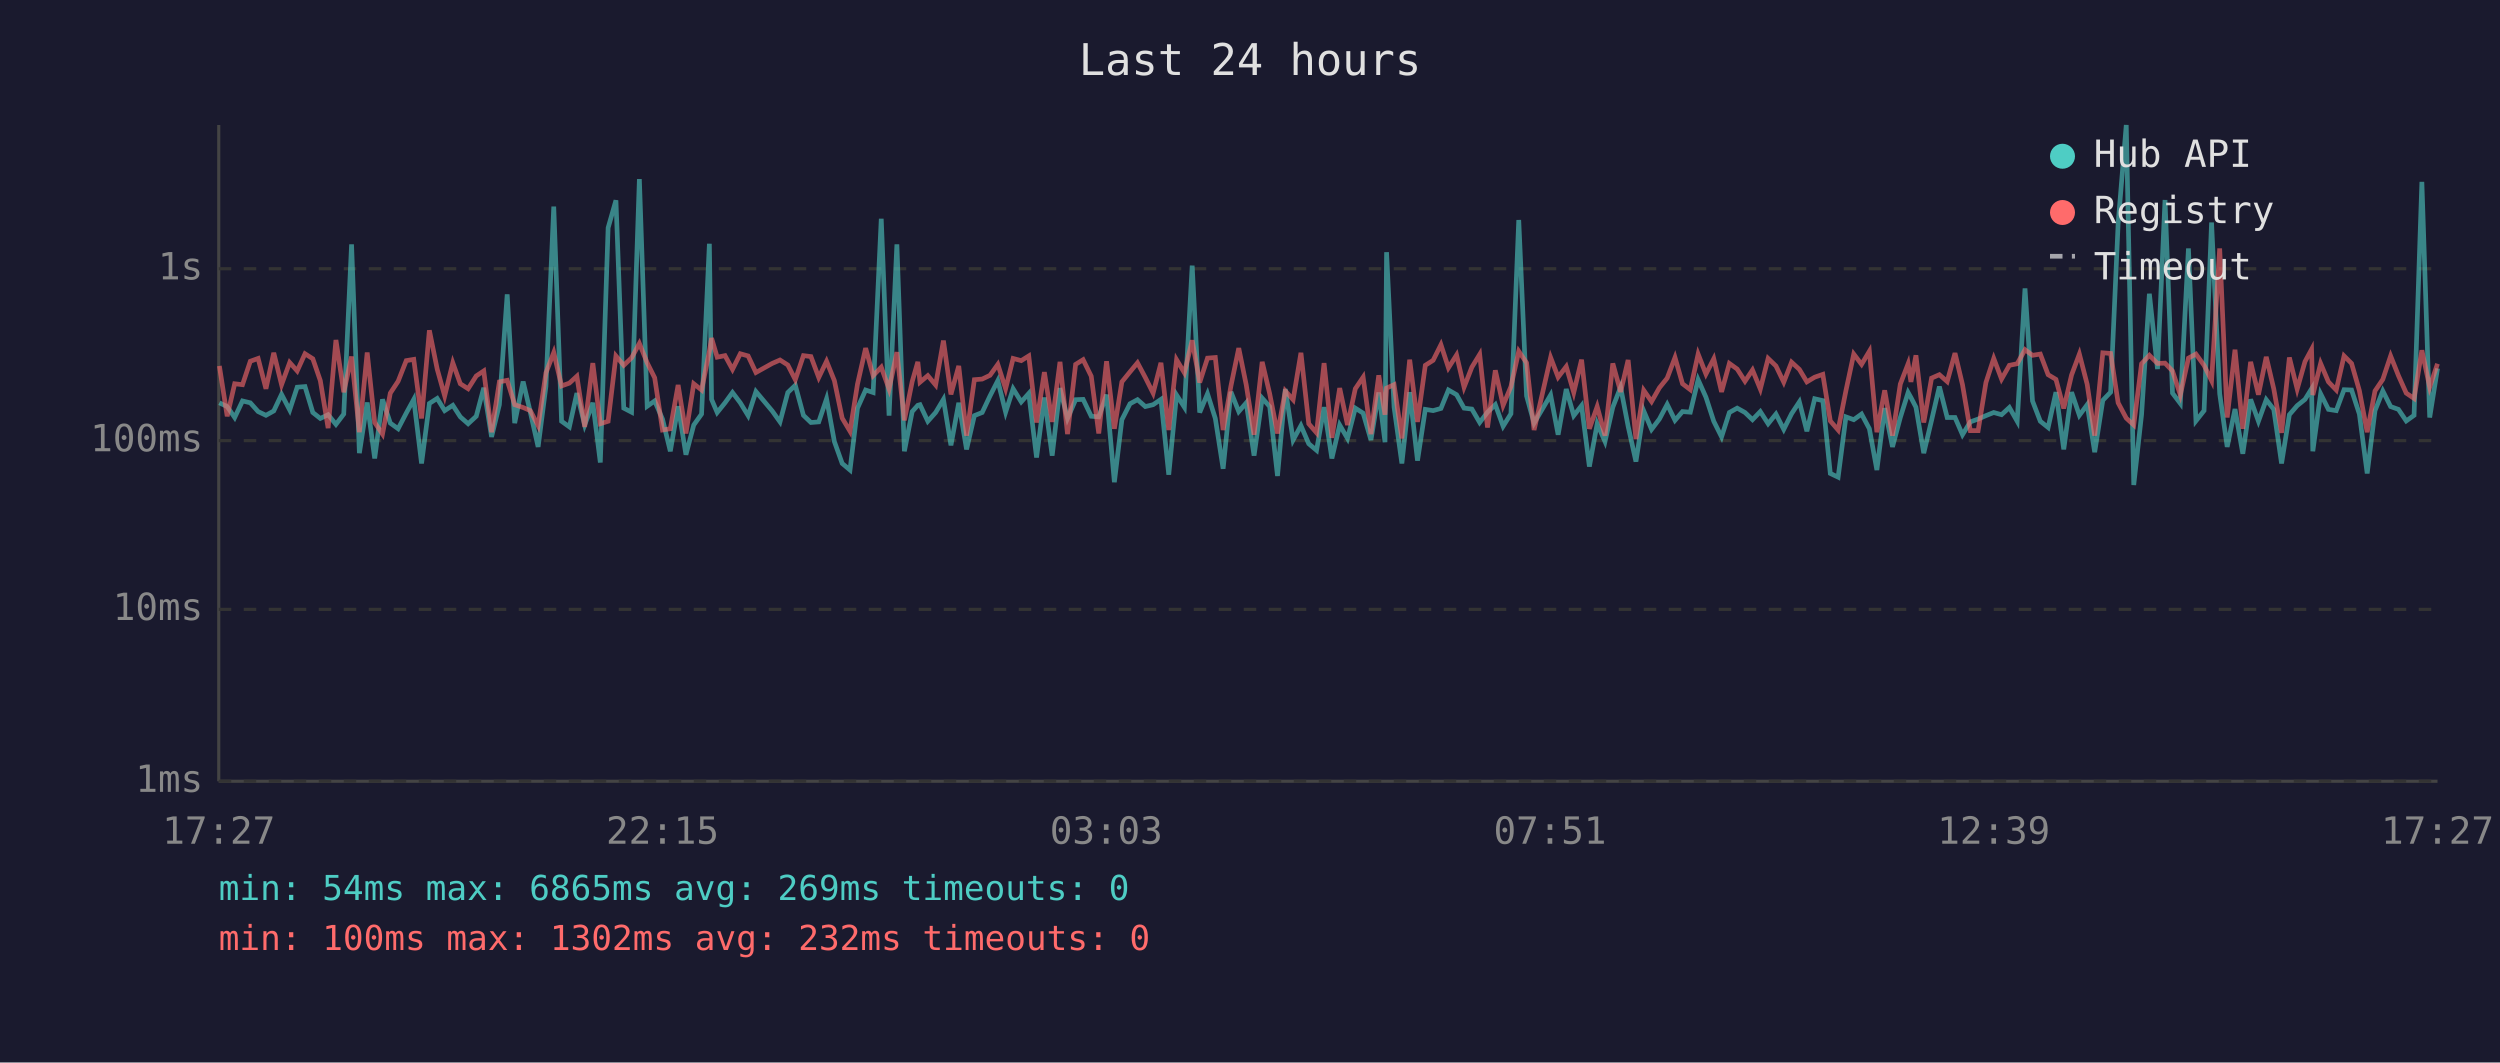
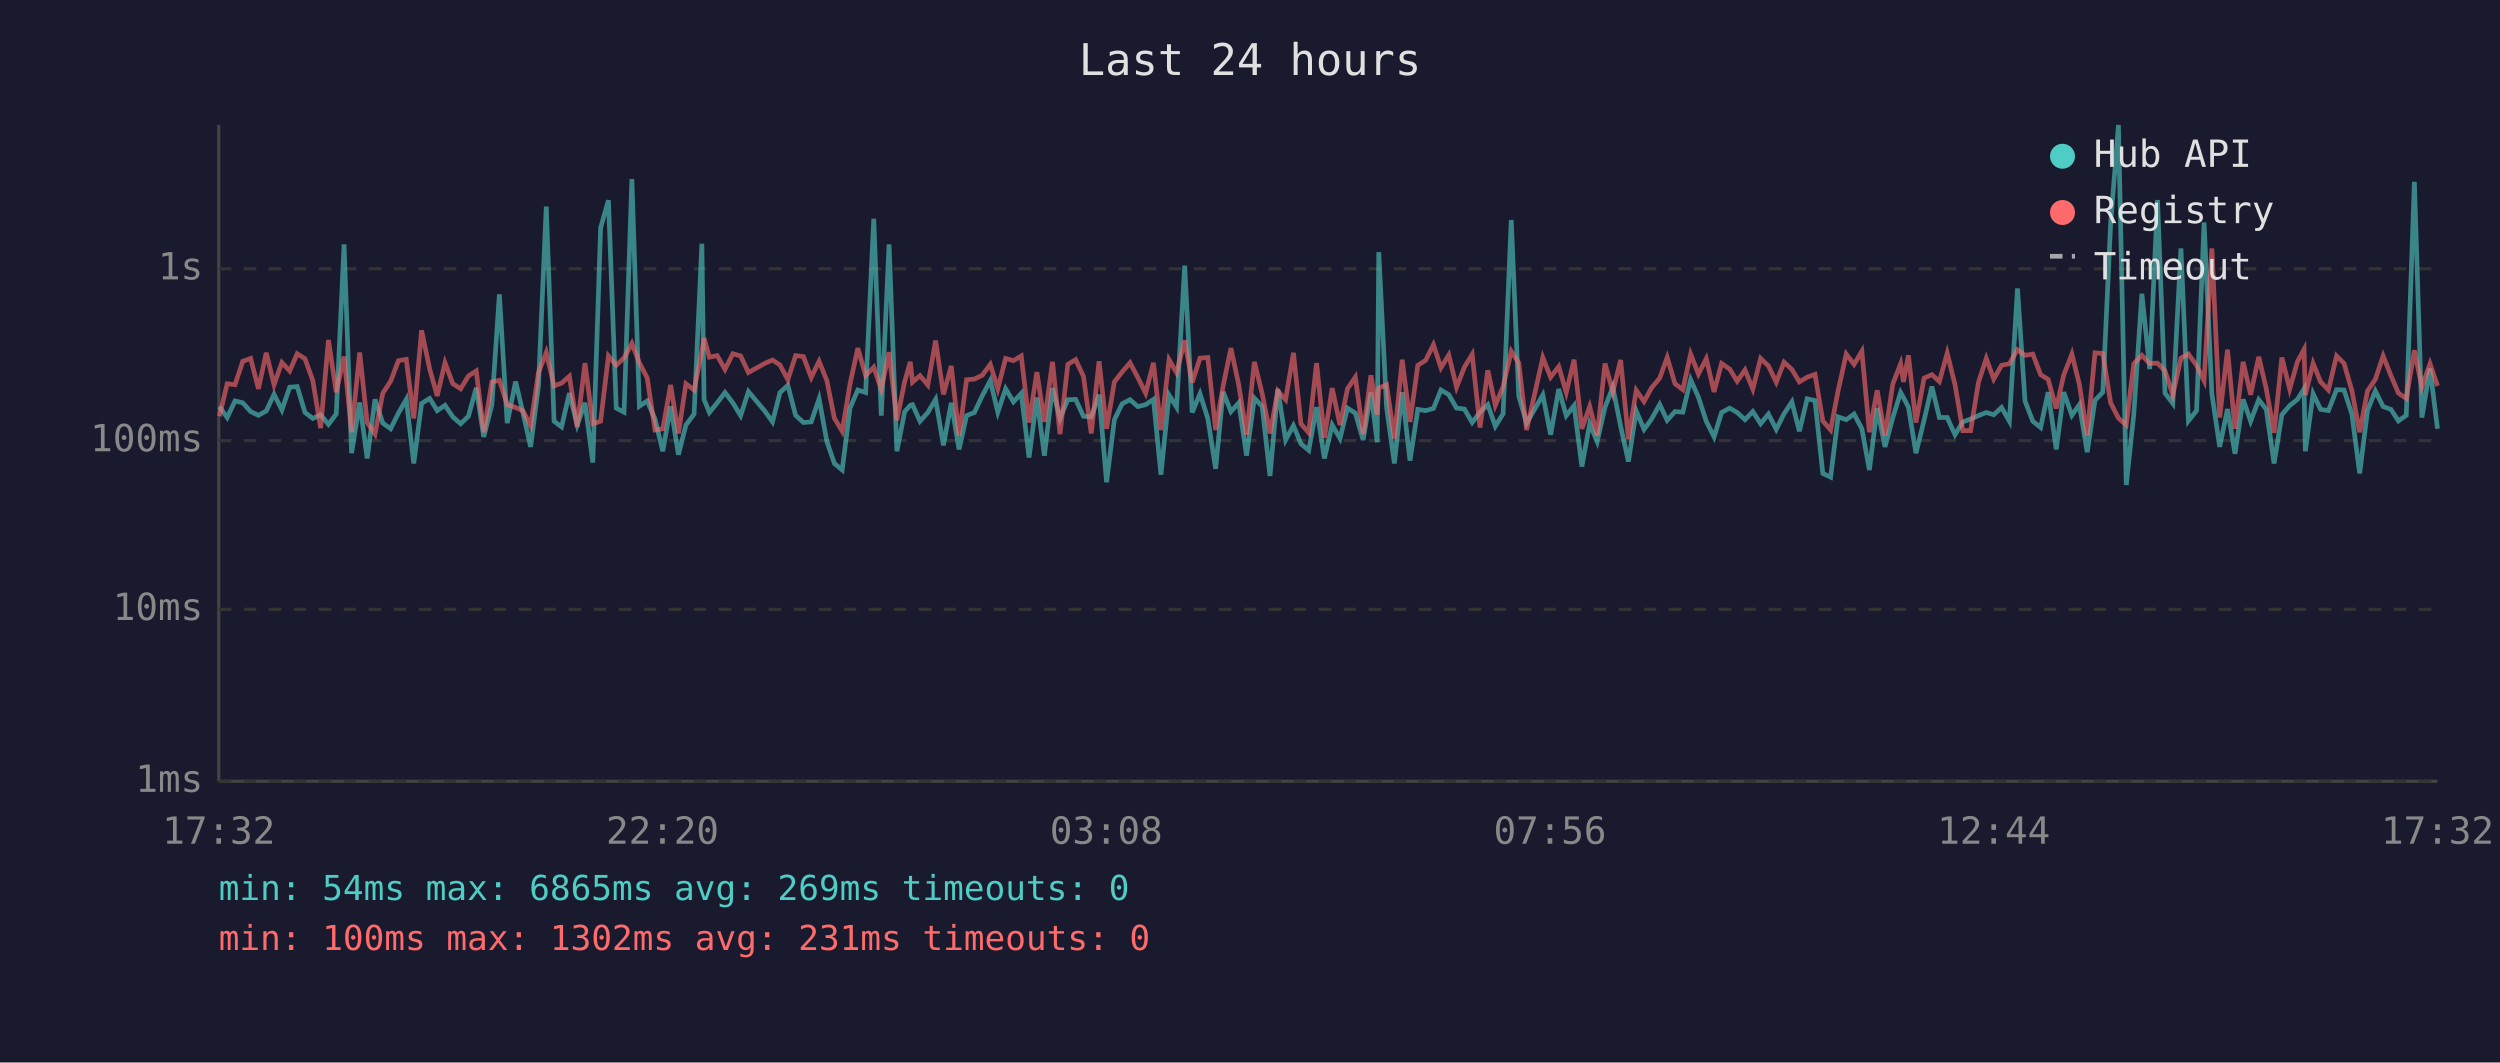
<svg xmlns="http://www.w3.org/2000/svg" viewBox="0 0 800 340" font-family="monospace" font-size="12">
  <rect width="800" height="340" fill="#1a1a2e" />
  <text x="400" y="24" fill="#e0e0e0" font-size="14" text-anchor="middle">Last 24 hours</text>
  <line x1="70" y1="40" x2="70" y2="250" stroke="#444" stroke-width="1" />
  <line x1="70" y1="250" x2="780" y2="250" stroke="#444" stroke-width="1" />
  <line x1="70" y1="250" x2="780" y2="250" stroke="#333" stroke-width="1" stroke-dasharray="4" />
  <text x="65" y="250" fill="#888" text-anchor="end" dominant-baseline="middle">1ms</text>
  <line x1="70" y1="195" x2="780" y2="195" stroke="#333" stroke-width="1" stroke-dasharray="4" />
  <text x="65" y="195" fill="#888" text-anchor="end" dominant-baseline="middle">10ms</text>
  <line x1="70" y1="141" x2="780" y2="141" stroke="#333" stroke-width="1" stroke-dasharray="4" />
  <text x="65" y="141" fill="#888" text-anchor="end" dominant-baseline="middle">100ms</text>
  <line x1="70" y1="86" x2="780" y2="86" stroke="#333" stroke-width="1" stroke-dasharray="4" />
  <text x="65" y="86" fill="#888" text-anchor="end" dominant-baseline="middle">1s</text>
-   <text x="70" y="270" fill="#888" text-anchor="middle">17:27</text>
-   <text x="212" y="270" fill="#888" text-anchor="middle">22:15</text>
-   <text x="354" y="270" fill="#888" text-anchor="middle">03:03</text>
-   <text x="496" y="270" fill="#888" text-anchor="middle">07:51</text>
-   <text x="638" y="270" fill="#888" text-anchor="middle">12:39</text>
-   <text x="780" y="270" fill="#888" text-anchor="middle">17:27</text>
-   <polyline points="70.2,128.9 72.7,130.1 75.1,133.6 77.6,128.3 80.1,128.9 82.6,131.7 85.1,132.9 87.6,131.5 90.1,126.2 92.7,131.2 95.1,123.9 97.6,123.7 100.1,132.0 102.5,133.9 105.0,132.7 107.5,135.8 110.0,132.5 112.5,78.2 115.0,145.0 117.5,128.8 119.9,146.7 122.4,127.8 124.9,135.4 127.4,137.2 130.0,132.2 132.4,127.8 134.9,148.3 137.4,129.1 139.9,127.5 142.3,131.4 144.9,129.7 147.3,133.4 149.8,135.6 152.4,133.2 154.8,124.1 157.3,139.8 159.8,129.5 162.3,94.2 164.7,135.4 167.4,122.1 169.7,131.9 172.2,143.0 174.7,123.6 177.2,66.1 179.7,134.8 182.2,136.6 184.6,125.8 187.1,136.0 189.7,128.9 192.1,148.0 194.6,72.9 197.1,64.1 199.6,130.6 202.1,131.9 204.6,57.3 207.1,130.0 209.5,128.3 212.0,134.1 214.5,144.4 217.0,130.0 219.5,145.5 222.0,136.0 224.5,132.5 227.0,78.0 227.7,127.8 229.5,132.0 232.0,128.9 234.4,125.6 236.9,128.9 239.4,133.0 241.9,125.3 247.1,131.5 249.6,135.0 252.1,125.6 254.5,123.3 257.1,132.9 259.5,135.2 262.0,135.0 264.5,127.6 267.0,141.3 269.5,148.3 272.0,150.4 274.4,130.6 277.0,124.8 279.4,125.6 282.0,70.0 284.5,133.0 287.0,78.2 289.4,144.4 291.9,131.7 293.7,129.7 294.4,129.5 296.9,134.8 299.4,132.0 301.9,127.8 304.3,142.5 306.8,128.9 309.3,143.8 311.8,133.0 314.3,132.0 316.8,126.7 319.3,121.8 321.8,131.9 324.2,124.4 326.8,128.6 329.2,125.9 331.7,146.4 334.2,127.2 336.7,145.8 339.2,124.2 341.6,133.9 344.2,127.9 346.6,127.8 349.2,133.2 351.6,133.4 354.1,126.3 356.6,154.3 359.0,134.3 361.6,129.2 364.0,127.9 366.5,130.1 369.0,129.5 371.5,127.8 374.0,151.9 376.5,126.4 379.0,130.3 381.5,85.0 383.9,132.0 386.4,126.0 388.9,133.9 391.4,150.0 393.9,125.4 396.4,131.7 398.8,128.9 401.3,145.8 403.9,127.4 406.3,130.1 408.8,152.3 411.3,124.5 413.8,140.8 416.3,136.2 418.8,142.0 421.3,144.1 423.7,130.3 426.2,146.7 428.7,136.0 431.2,140.3 433.7,130.6 436.2,132.2 438.7,140.8 441.2,125.6 443.2,141.5 443.7,80.7 446.1,130.3 448.6,148.3 451.1,125.5 453.6,147.4 456.1,131.0 458.6,131.4 461.1,130.7 463.5,124.8 466.1,126.3 468.5,130.6 471.0,130.9 473.5,135.2 476.0,131.9 478.5,129.5 481.0,136.4 483.5,132.4 486.0,70.4 488.5,126.7 490.9,135.4 496.2,126.4 498.6,139.1 501.2,124.5 503.6,133.0 506.1,129.8 508.6,149.3 511.1,135.6 513.6,141.3 516.1,130.3 518.6,123.9 521.0,136.4 523.5,147.7 526.0,131.5 528.5,137.4 531.0,134.1 533.5,129.4 536.0,134.5 538.4,131.7 540.9,131.9 543.4,121.5 545.9,127.1 548.4,134.8 550.9,139.8 553.4,132.0 555.9,130.6 558.4,132.0 560.8,134.3 563.3,131.7 565.8,135.6 568.3,132.5 570.8,137.4 573.3,132.4 575.8,128.6 578.2,138.0 580.7,127.6 583.3,128.2 585.7,151.5 588.2,152.7 590.7,133.4 593.2,134.3 595.7,132.5 598.2,137.2 600.6,150.4 603.1,130.6 605.6,143.0 608.1,133.6 610.6,125.6 611.5,127.2 613.1,130.3 615.6,145.0 618.1,134.5 620.6,123.7 623.1,133.6 625.6,133.6 628.0,139.1 630.5,135.0 633.0,134.1 635.5,133.0 638.0,132.0 640.5,132.7 643.0,130.4 645.5,134.8 648.0,92.3 650.4,128.3 652.9,134.8 655.4,136.8 657.9,125.5 660.4,143.8 662.9,125.5 665.4,132.9 667.9,129.5 670.3,144.7 672.9,128.1 675.4,125.5 677.8,71.6 680.4,40.0 682.8,155.2 685.3,132.7 687.8,94.0 690.4,118.1 692.8,64.0 695.2,125.8 697.7,129.1 700.3,79.5 702.7,134.7 705.3,131.4 707.7,71.2 710.3,126.0 712.7,143.0 715.2,130.9 717.7,145.2 720.2,127.8 722.7,134.8 725.2,127.9 727.6,131.0 730.1,148.3 732.6,132.7 735.1,129.8 737.6,127.8 739.7,124.4 740.1,144.4 742.6,126.0 745.1,131.0 747.6,131.4 750.1,124.7 752.5,124.8 755.0,132.5 757.5,151.5 760.0,131.4 762.5,125.1 765.0,130.1 767.5,131.0 770.0,134.7 772.5,132.9 775.0,58.2 777.5,133.6 780.0,117.9" fill="none" stroke="#4ecdc4" stroke-width="1.5" opacity="0.6" />
-   <polyline points="70.2,117.1 72.7,133.2 75.1,122.8 77.6,123.1 80.1,115.6 82.6,114.7 85.1,124.4 87.6,112.9 90.1,123.1 92.7,116.0 95.1,118.7 97.6,113.2 100.1,114.8 102.5,121.8 105.0,137.0 107.5,108.8 110.0,125.5 112.5,114.1 115.0,138.3 117.5,112.8 119.9,135.2 122.4,138.9 124.9,125.8 127.4,122.0 130.0,115.4 132.4,115.0 134.9,133.9 137.4,105.7 139.9,118.1 142.3,126.7 144.9,116.1 147.3,122.8 149.8,124.4 152.4,120.3 154.8,118.7 157.3,138.3 159.8,122.2 162.3,121.7 164.7,129.5 167.4,130.4 169.7,131.4 172.2,136.2 174.7,119.3 177.2,112.8 179.7,123.5 182.2,122.6 184.6,120.4 187.1,136.6 189.7,116.2 192.1,135.6 194.6,134.8 197.1,113.9 199.6,116.9 202.1,114.5 204.6,109.9 207.1,116.1 209.5,120.9 212.0,137.6 214.5,137.2 217.0,123.2 219.5,138.7 222.0,122.8 224.5,124.8 227.0,112.4 227.7,108.2 229.5,114.3 232.0,113.8 234.4,118.2 236.9,113.2 239.4,113.9 241.9,119.2 247.1,116.3 249.6,115.2 252.1,116.8 254.5,121.5 257.1,113.8 259.5,114.1 262.0,120.8 264.5,115.6 267.0,121.8 269.5,133.8 272.0,138.0 274.4,122.9 277.0,111.4 279.4,120.2 282.0,117.5 284.5,124.5 287.0,112.7 289.4,134.5 291.9,122.1 293.7,115.8 294.4,122.3 296.9,120.2 299.4,123.2 301.9,109.0 304.3,126.2 306.8,117.1 309.3,139.4 311.8,121.5 314.3,121.3 316.8,120.1 319.3,116.6 321.8,124.4 324.2,114.7 326.8,115.4 329.2,113.9 331.7,135.2 334.2,119.1 336.7,135.0 339.2,115.8 341.6,138.9 344.2,116.6 346.6,115.1 349.2,120.4 351.6,138.7 354.1,115.6 356.6,137.2 359.0,122.2 361.6,119.0 364.0,116.1 366.5,120.8 369.0,125.8 371.5,116.1 374.0,137.6 376.5,115.1 379.0,119.3 381.5,108.9 383.9,122.4 386.4,114.6 388.9,114.4 391.4,137.6 393.9,123.5 396.4,111.4 398.8,123.2 401.3,139.1 403.9,115.8 406.3,126.0 408.8,138.7 411.3,125.1 413.8,127.9 416.3,112.9 418.8,135.6 421.3,138.5 423.7,116.2 426.2,140.1 428.7,124.2 431.2,136.0 433.7,124.4 436.2,120.7 438.7,138.9 441.2,120.1 443.2,132.7 443.7,124.2 446.1,123.1 448.6,140.3 451.1,115.1 453.6,135.0 456.1,116.9 458.6,115.3 461.1,110.3 463.5,117.7 466.1,113.6 468.5,123.9 471.0,117.5 473.5,113.4 476.0,136.8 478.5,118.5 481.0,129.7 483.5,123.7 486.0,112.4 488.5,116.1 490.9,137.6 496.2,114.4 498.6,120.7 501.2,117.3 503.6,125.6 506.1,115.1 508.6,137.2 511.1,130.1 513.6,139.4 516.1,116.3 518.6,125.4 521.0,115.2 523.5,140.5 526.0,124.9 528.5,128.5 531.0,124.1 533.5,121.0 536.0,114.4 538.4,122.8 540.9,124.7 543.4,113.3 545.9,119.7 548.4,114.8 550.9,125.4 553.4,116.3 555.9,118.1 558.4,122.0 560.8,118.4 563.3,124.5 565.8,114.7 568.3,117.1 570.8,122.3 573.3,115.9 575.8,118.2 578.2,122.2 580.7,120.7 583.3,119.8 585.7,134.7 588.2,137.6 590.7,125.0 593.2,113.3 595.7,116.6 598.2,112.4 600.6,138.3 603.1,124.9 605.6,139.4 608.1,122.9 610.6,116.4 611.5,122.2 613.1,113.7 615.6,135.2 618.1,121.0 620.6,119.9 623.1,122.1 625.6,113.0 628.0,123.1 630.5,137.8 633.0,137.8 635.5,122.4 638.0,114.7 640.5,121.3 643.0,116.9 645.5,116.4 648.0,111.9 650.4,113.7 652.9,113.3 655.4,119.9 657.9,121.4 660.4,130.7 662.9,120.0 665.4,113.3 667.9,123.0 670.3,139.4 672.9,112.9 675.4,113.1 677.8,128.9 680.4,133.8 682.8,136.0 685.3,116.4 687.8,113.7 690.4,116.3 692.8,116.2 695.2,118.7 697.7,126.4 700.3,114.6 702.7,113.3 705.3,116.9 707.7,121.8 710.3,79.5 712.7,133.6 715.2,111.9 717.7,137.2 720.2,115.8 722.7,126.3 725.2,114.2 727.6,124.4 730.1,138.5 732.6,114.4 735.1,124.5 737.6,115.7 739.7,111.8 740.1,126.4 742.6,116.3 745.1,122.2 747.6,124.8 750.1,113.9 752.5,116.3 755.0,125.0 757.5,138.3 760.0,125.1 762.5,121.4 765.0,113.9 767.5,120.2 770.0,125.8 772.5,127.5 775.0,112.1 777.5,123.9 780.0,116.4" fill="none" stroke="#ff6b6b" stroke-width="1.5" opacity="0.6" />
+   <text x="70" y="270" fill="#888" text-anchor="middle">17:32</text>
+   <text x="212" y="270" fill="#888" text-anchor="middle">22:20</text>
+   <text x="354" y="270" fill="#888" text-anchor="middle">03:08</text>
+   <text x="496" y="270" fill="#888" text-anchor="middle">07:56</text>
+   <text x="638" y="270" fill="#888" text-anchor="middle">12:44</text>
+   <text x="780" y="270" fill="#888" text-anchor="middle">17:32</text>
+   <polyline points="70.2,130.1 72.7,133.6 75.2,128.3 77.7,128.9 80.2,131.7 82.7,132.9 85.2,131.5 87.7,126.2 90.2,131.2 92.7,123.9 95.1,123.7 97.6,132.0 100.1,133.9 102.6,132.7 105.1,135.8 107.6,132.5 110.1,78.2 112.5,145.0 115.1,128.8 117.5,146.7 120.0,127.8 122.5,135.4 125.0,137.2 127.5,132.2 130.0,127.8 132.4,148.3 134.9,129.1 137.5,127.5 139.9,131.4 142.4,129.7 144.9,133.4 147.4,135.6 149.9,133.2 152.4,124.1 154.8,139.8 157.4,129.5 159.8,94.2 162.3,135.4 165.0,122.1 167.3,131.9 169.8,143.0 172.3,123.6 174.8,66.1 177.3,134.8 179.7,136.6 182.2,125.8 184.7,136.0 187.2,128.9 189.7,148.0 192.2,72.9 194.7,64.1 197.2,130.6 199.7,131.9 202.2,57.3 204.6,130.0 207.1,128.3 209.6,134.1 212.1,144.4 214.6,130.0 217.1,145.5 219.5,136.0 222.1,132.5 224.6,78.0 225.3,127.8 227.0,132.0 229.5,128.9 232.0,125.6 234.5,128.9 237.0,133.0 239.5,125.3 244.7,131.5 247.2,135.0 249.6,125.6 252.1,123.3 254.6,132.9 257.1,135.2 259.6,135.0 262.1,127.6 264.6,141.3 267.0,148.3 269.5,150.4 272.0,130.6 274.5,124.8 277.0,125.6 279.6,70.0 282.0,133.0 284.5,78.2 287.0,144.4 289.5,131.7 291.3,129.7 292.0,129.5 294.4,134.8 296.9,132.0 299.4,127.8 301.9,142.5 304.4,128.9 306.9,143.8 309.3,133.0 311.8,132.0 314.3,126.7 316.9,121.8 319.3,131.9 321.8,124.4 324.3,128.6 326.8,125.9 329.3,146.4 331.8,127.2 334.2,145.8 336.8,124.2 339.2,133.9 341.7,127.9 344.2,127.8 346.7,133.2 349.2,133.4 351.7,126.3 354.1,154.3 356.6,134.3 359.1,129.2 361.6,127.9 364.1,130.1 366.6,129.5 369.1,127.8 371.5,151.9 374.1,126.4 376.5,130.3 379.1,85.0 381.5,132.0 384.0,126.0 386.5,133.9 389.0,150.0 391.4,125.4 393.9,131.7 396.4,128.9 398.9,145.8 401.4,127.4 403.9,130.1 406.4,152.3 408.9,124.5 411.4,140.8 413.9,136.2 416.3,142.0 418.8,144.1 421.3,130.3 423.8,146.7 426.3,136.0 428.8,140.3 431.2,130.6 433.7,132.2 436.2,140.8 438.7,125.6 440.7,141.5 441.2,80.7 443.7,130.3 446.2,148.3 448.7,125.5 451.2,147.4 453.7,131.0 456.2,131.4 458.7,130.7 461.1,124.8 463.6,126.3 466.1,130.6 468.6,130.9 471.1,135.2 473.6,131.9 476.1,129.5 478.5,136.4 481.0,132.4 483.6,70.4 486.0,126.7 488.5,135.4 493.7,126.4 496.2,139.1 498.8,124.5 501.2,133.0 503.7,129.8 506.2,149.3 508.7,135.6 511.1,141.3 513.6,130.3 516.1,123.9 518.6,136.4 521.1,147.7 523.6,131.5 526.1,137.4 528.5,134.1 531.1,129.4 533.5,134.5 536.0,131.7 538.5,131.9 541.0,121.5 543.5,127.1 546.0,134.8 548.5,139.8 550.9,132.0 553.5,130.6 555.9,132.0 558.4,134.3 560.9,131.7 563.4,135.6 565.9,132.5 568.4,137.4 570.9,132.4 573.4,128.6 575.8,138.0 578.3,127.6 580.8,128.2 583.3,151.5 585.8,152.7 588.2,133.4 590.8,134.3 593.3,132.5 595.8,137.2 598.2,150.4 600.7,130.6 603.2,143.0 605.7,133.6 608.2,125.6 609.1,127.2 610.7,130.3 613.1,145.0 615.7,134.5 618.2,123.7 620.6,133.6 623.1,133.6 625.6,139.1 628.1,135.0 630.6,134.1 633.1,133.0 635.6,132.0 638.0,132.7 640.5,130.4 643.0,134.8 645.6,92.3 648.0,128.3 650.5,134.8 653.0,136.8 655.4,125.5 658.0,143.8 660.4,125.5 663.0,132.9 665.4,129.5 667.9,144.7 670.4,128.1 672.9,125.5 675.4,71.6 677.9,40.0 680.4,155.2 682.8,132.7 685.4,94.0 687.9,118.1 690.4,64.0 692.8,125.8 695.3,129.1 697.9,79.5 700.3,134.7 702.9,131.4 705.3,71.2 707.8,126.0 710.3,143.0 712.8,130.9 715.2,145.2 717.8,127.8 720.2,134.8 722.8,127.9 725.2,131.0 727.7,148.3 730.2,132.7 732.7,129.8 735.2,127.8 737.3,124.4 737.7,144.4 740.2,126.0 742.6,131.0 745.1,131.4 747.7,124.7 750.1,124.8 752.6,132.5 755.1,151.5 757.6,131.4 760.1,125.1 762.6,130.1 765.1,131.0 767.5,134.7 770.0,132.9 772.6,58.2 775.0,133.6 777.6,117.9 780.0,137.2" fill="none" stroke="#4ecdc4" stroke-width="1.5" opacity="0.6" />
+   <polyline points="70.2,133.2 72.7,122.8 75.2,123.1 77.7,115.6 80.2,114.7 82.7,124.4 85.2,112.9 87.7,123.1 90.2,116.0 92.7,118.7 95.1,113.2 97.6,114.8 100.1,121.8 102.6,137.0 105.1,108.8 107.6,125.5 110.1,114.1 112.5,138.3 115.1,112.8 117.5,135.2 120.0,138.9 122.5,125.8 125.0,122.0 127.5,115.4 130.0,115.0 132.4,133.9 134.9,105.7 137.5,118.1 139.9,126.7 142.4,116.1 144.9,122.8 147.4,124.4 149.9,120.3 152.4,118.7 154.8,138.3 157.4,122.2 159.8,121.7 162.3,129.5 165.0,130.4 167.3,131.4 169.8,136.2 172.3,119.3 174.8,112.8 177.3,123.5 179.7,122.6 182.2,120.4 184.7,136.6 187.2,116.2 189.7,135.6 192.2,134.8 194.7,113.9 197.2,116.9 199.7,114.5 202.2,109.9 204.6,116.1 207.1,120.9 209.6,137.6 212.1,137.2 214.6,123.2 217.1,138.7 219.5,122.8 222.1,124.8 224.6,112.4 225.3,108.2 227.0,114.3 229.5,113.8 232.0,118.2 234.5,113.2 237.0,113.9 239.5,119.2 244.7,116.3 247.2,115.2 249.6,116.8 252.1,121.5 254.6,113.8 257.1,114.1 259.6,120.8 262.1,115.6 264.6,121.8 267.0,133.8 269.5,138.0 272.0,122.9 274.5,111.4 277.0,120.2 279.6,117.5 282.0,124.5 284.5,112.7 287.0,134.5 289.5,122.1 291.3,115.8 292.0,122.3 294.4,120.2 296.9,123.2 299.4,109.0 301.9,126.2 304.4,117.1 306.9,139.4 309.3,121.5 311.8,121.3 314.3,120.1 316.9,116.6 319.3,124.4 321.8,114.7 324.3,115.4 326.8,113.9 329.3,135.2 331.8,119.1 334.2,135.0 336.8,115.8 339.2,138.9 341.7,116.6 344.2,115.1 346.7,120.4 349.2,138.7 351.7,115.6 354.1,137.2 356.6,122.2 359.1,119.0 361.6,116.1 364.1,120.8 366.6,125.8 369.1,116.1 371.5,137.6 374.1,115.1 376.5,119.3 379.1,108.9 381.5,122.4 384.0,114.6 386.5,114.4 389.0,137.6 391.4,123.5 393.9,111.4 396.4,123.2 398.9,139.1 401.4,115.8 403.9,126.0 406.4,138.7 408.9,125.1 411.4,127.9 413.9,112.9 416.3,135.6 418.8,138.5 421.3,116.2 423.8,140.1 426.3,124.2 428.8,136.0 431.2,124.4 433.7,120.7 436.2,138.9 438.7,120.1 440.7,132.7 441.2,124.2 443.7,123.1 446.2,140.3 448.7,115.1 451.2,135.0 453.7,116.9 456.2,115.3 458.7,110.3 461.1,117.7 463.6,113.6 466.1,123.9 468.6,117.5 471.1,113.4 473.6,136.8 476.1,118.5 478.5,129.7 481.0,123.7 483.6,112.4 486.0,116.1 488.5,137.6 493.7,114.4 496.2,120.7 498.8,117.3 501.2,125.6 503.7,115.1 506.2,137.2 508.7,130.1 511.1,139.4 513.6,116.3 516.1,125.4 518.6,115.2 521.1,140.5 523.6,124.9 526.1,128.5 528.5,124.1 531.1,121.0 533.5,114.4 536.0,122.8 538.5,124.7 541.0,113.3 543.5,119.7 546.0,114.8 548.5,125.4 550.9,116.3 553.5,118.1 555.9,122.0 558.4,118.4 560.9,124.5 563.4,114.7 565.9,117.1 568.4,122.3 570.9,115.9 573.4,118.2 575.8,122.2 578.3,120.7 580.8,119.8 583.3,134.7 585.8,137.6 588.2,125.0 590.8,113.3 593.3,116.6 595.8,112.4 598.2,138.3 600.7,124.9 603.2,139.4 605.7,122.9 608.2,116.4 609.1,122.2 610.7,113.7 613.1,135.2 615.7,121.0 618.2,119.9 620.6,122.1 623.1,113.0 625.6,123.1 628.1,137.8 630.6,137.8 633.1,122.4 635.6,114.7 638.0,121.3 640.5,116.9 643.0,116.4 645.6,111.9 648.0,113.7 650.5,113.3 653.0,119.9 655.4,121.4 658.0,130.7 660.4,120.0 663.0,113.3 665.4,123.0 667.9,139.4 670.4,112.9 672.9,113.1 675.4,128.9 677.9,133.8 680.4,136.0 682.8,116.4 685.4,113.7 687.9,116.3 690.4,116.2 692.8,118.7 695.3,126.4 697.9,114.6 700.3,113.3 702.9,116.9 705.3,121.8 707.8,79.5 710.3,133.6 712.8,111.9 715.2,137.2 717.8,115.8 720.2,126.3 722.8,114.2 725.2,124.4 727.7,138.5 730.2,114.4 732.7,124.5 735.2,115.7 737.3,111.8 737.7,126.4 740.2,116.3 742.6,122.2 745.1,124.8 747.7,113.9 750.1,116.3 752.6,125.0 755.1,138.3 757.6,125.1 760.1,121.4 762.6,113.9 765.1,120.2 767.5,125.8 770.0,127.5 772.6,112.1 775.0,123.9 777.6,116.4 780.0,123.5" fill="none" stroke="#ff6b6b" stroke-width="1.5" opacity="0.6" />
  <circle cx="660" cy="50" r="4" fill="#4ecdc4" />
  <text x="670" y="50" fill="#e0e0e0" dominant-baseline="middle">Hub API</text>
  <circle cx="660" cy="68" r="4" fill="#ff6b6b" />
  <text x="670" y="68" fill="#e0e0e0" dominant-baseline="middle">Registry</text>
  <line x1="656" y1="82" x2="664" y2="82" stroke="#e0e0e0" stroke-width="1.5" stroke-dasharray="4,3" opacity="0.7" />
  <text x="670" y="86" fill="#e0e0e0" dominant-baseline="middle">Timeout</text>
  <text x="70" y="288" fill="#4ecdc4" font-size="11">min: 54ms  max: 6865ms  avg: 269ms  timeouts: 0</text>
-   <text x="70" y="304" fill="#ff6b6b" font-size="11">min: 100ms  max: 1302ms  avg: 232ms  timeouts: 0</text>
+   <text x="70" y="304" fill="#ff6b6b" font-size="11">min: 100ms  max: 1302ms  avg: 231ms  timeouts: 0</text>
</svg>
